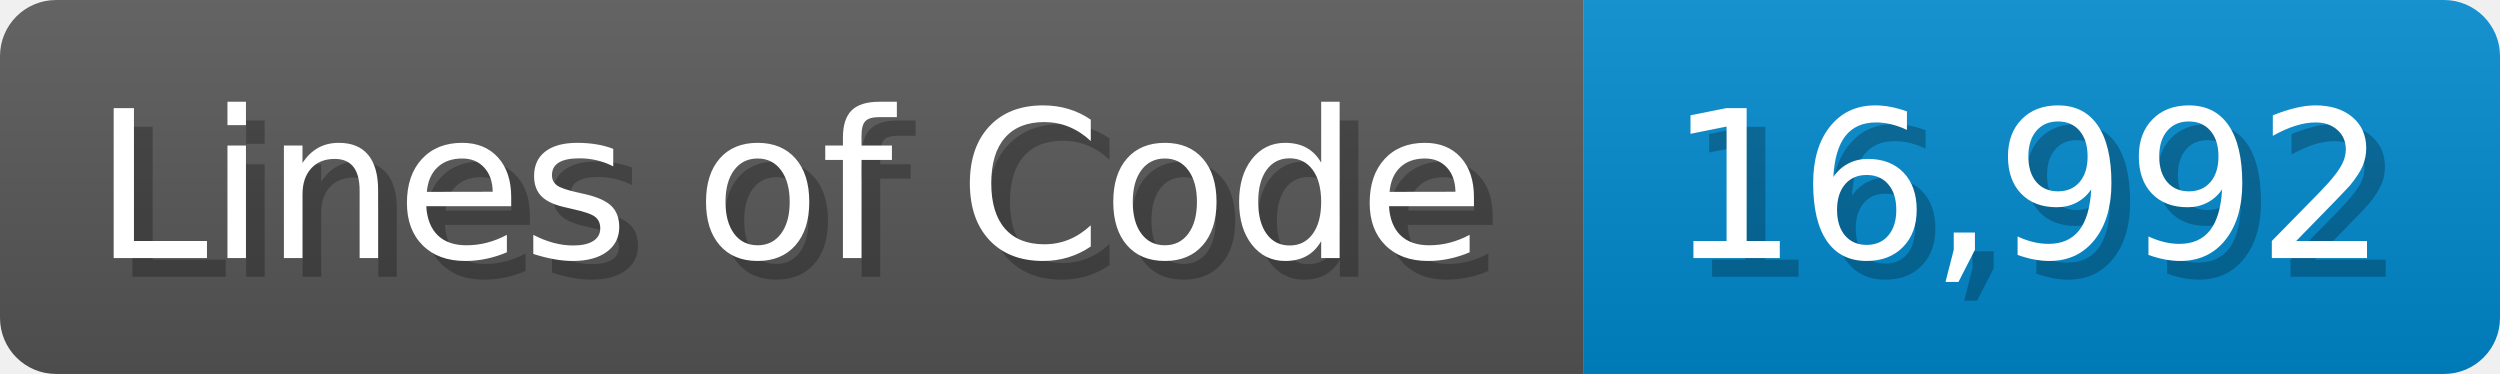
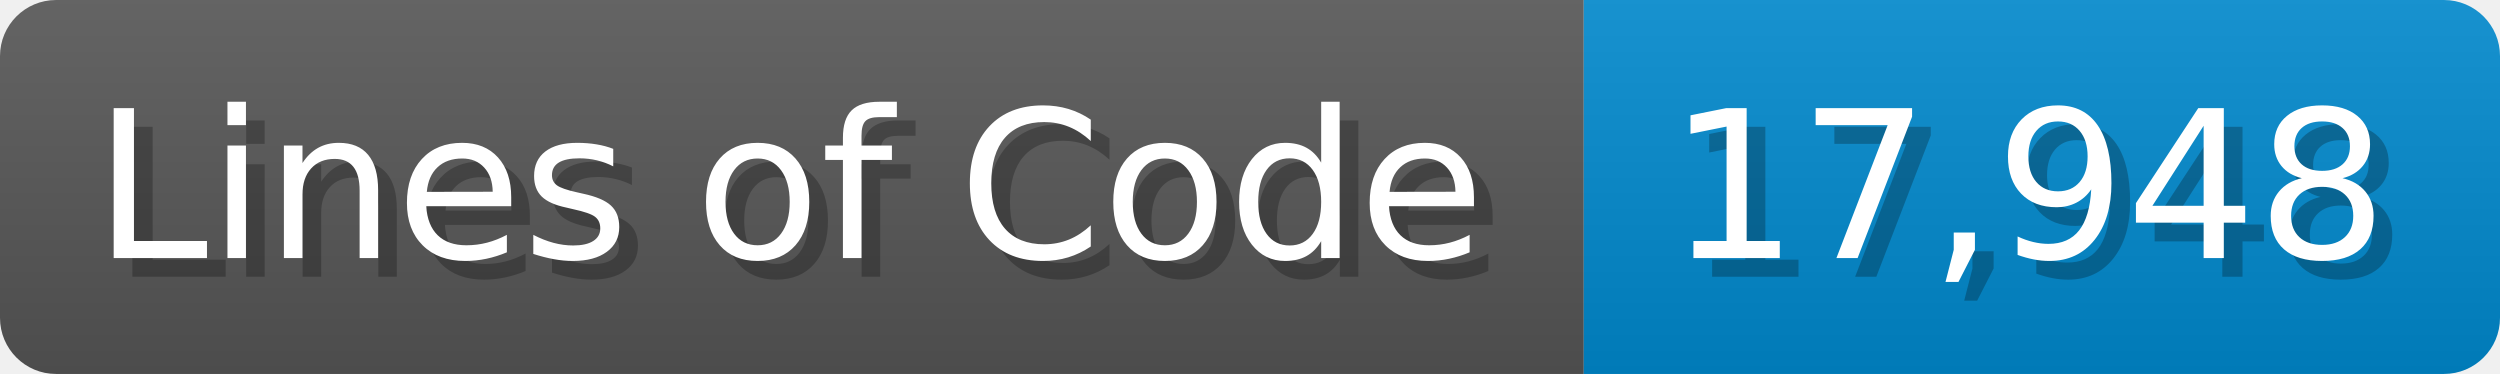
<svg xmlns="http://www.w3.org/2000/svg" width="133.7" height="20" viewBox="0 0 1337 200">
  <linearGradient id="a" x2="0" y2="100%">
    <stop offset="0" stop-opacity=".1" stop-color="#EEE" />
    <stop offset="1" stop-opacity=".1" />
  </linearGradient>
  <mask id="m">
    <rect width="1337" height="200" rx="30" fill="#FFF" />
  </mask>
  <g mask="url(#m)">
    <rect width="847" height="200" fill="#555" />
    <rect width="490" height="200" fill="#08C" x="847" />
    <rect width="1337" height="200" fill="url(#a)" />
  </g>
  <g fill="#fff" text-anchor="start" font-family="Verdana,DejaVu Sans,sans-serif" font-size="110">
    <text x="60" y="148" textLength="747" fill="#000" opacity="0.25">Lines of Code</text>
    <text x="50" y="138" textLength="747">Lines of Code</text>
-     <text x="902" y="148" textLength="390" fill="#000" opacity="0.25">16,992</text>
-     <text x="892" y="138" textLength="390">16,992</text>
+     <text x="902" y="148" textLength="390" fill="#000" opacity="0.25">17,948</text>
+     <text x="892" y="138" textLength="390">17,948</text>
  </g>
</svg>
